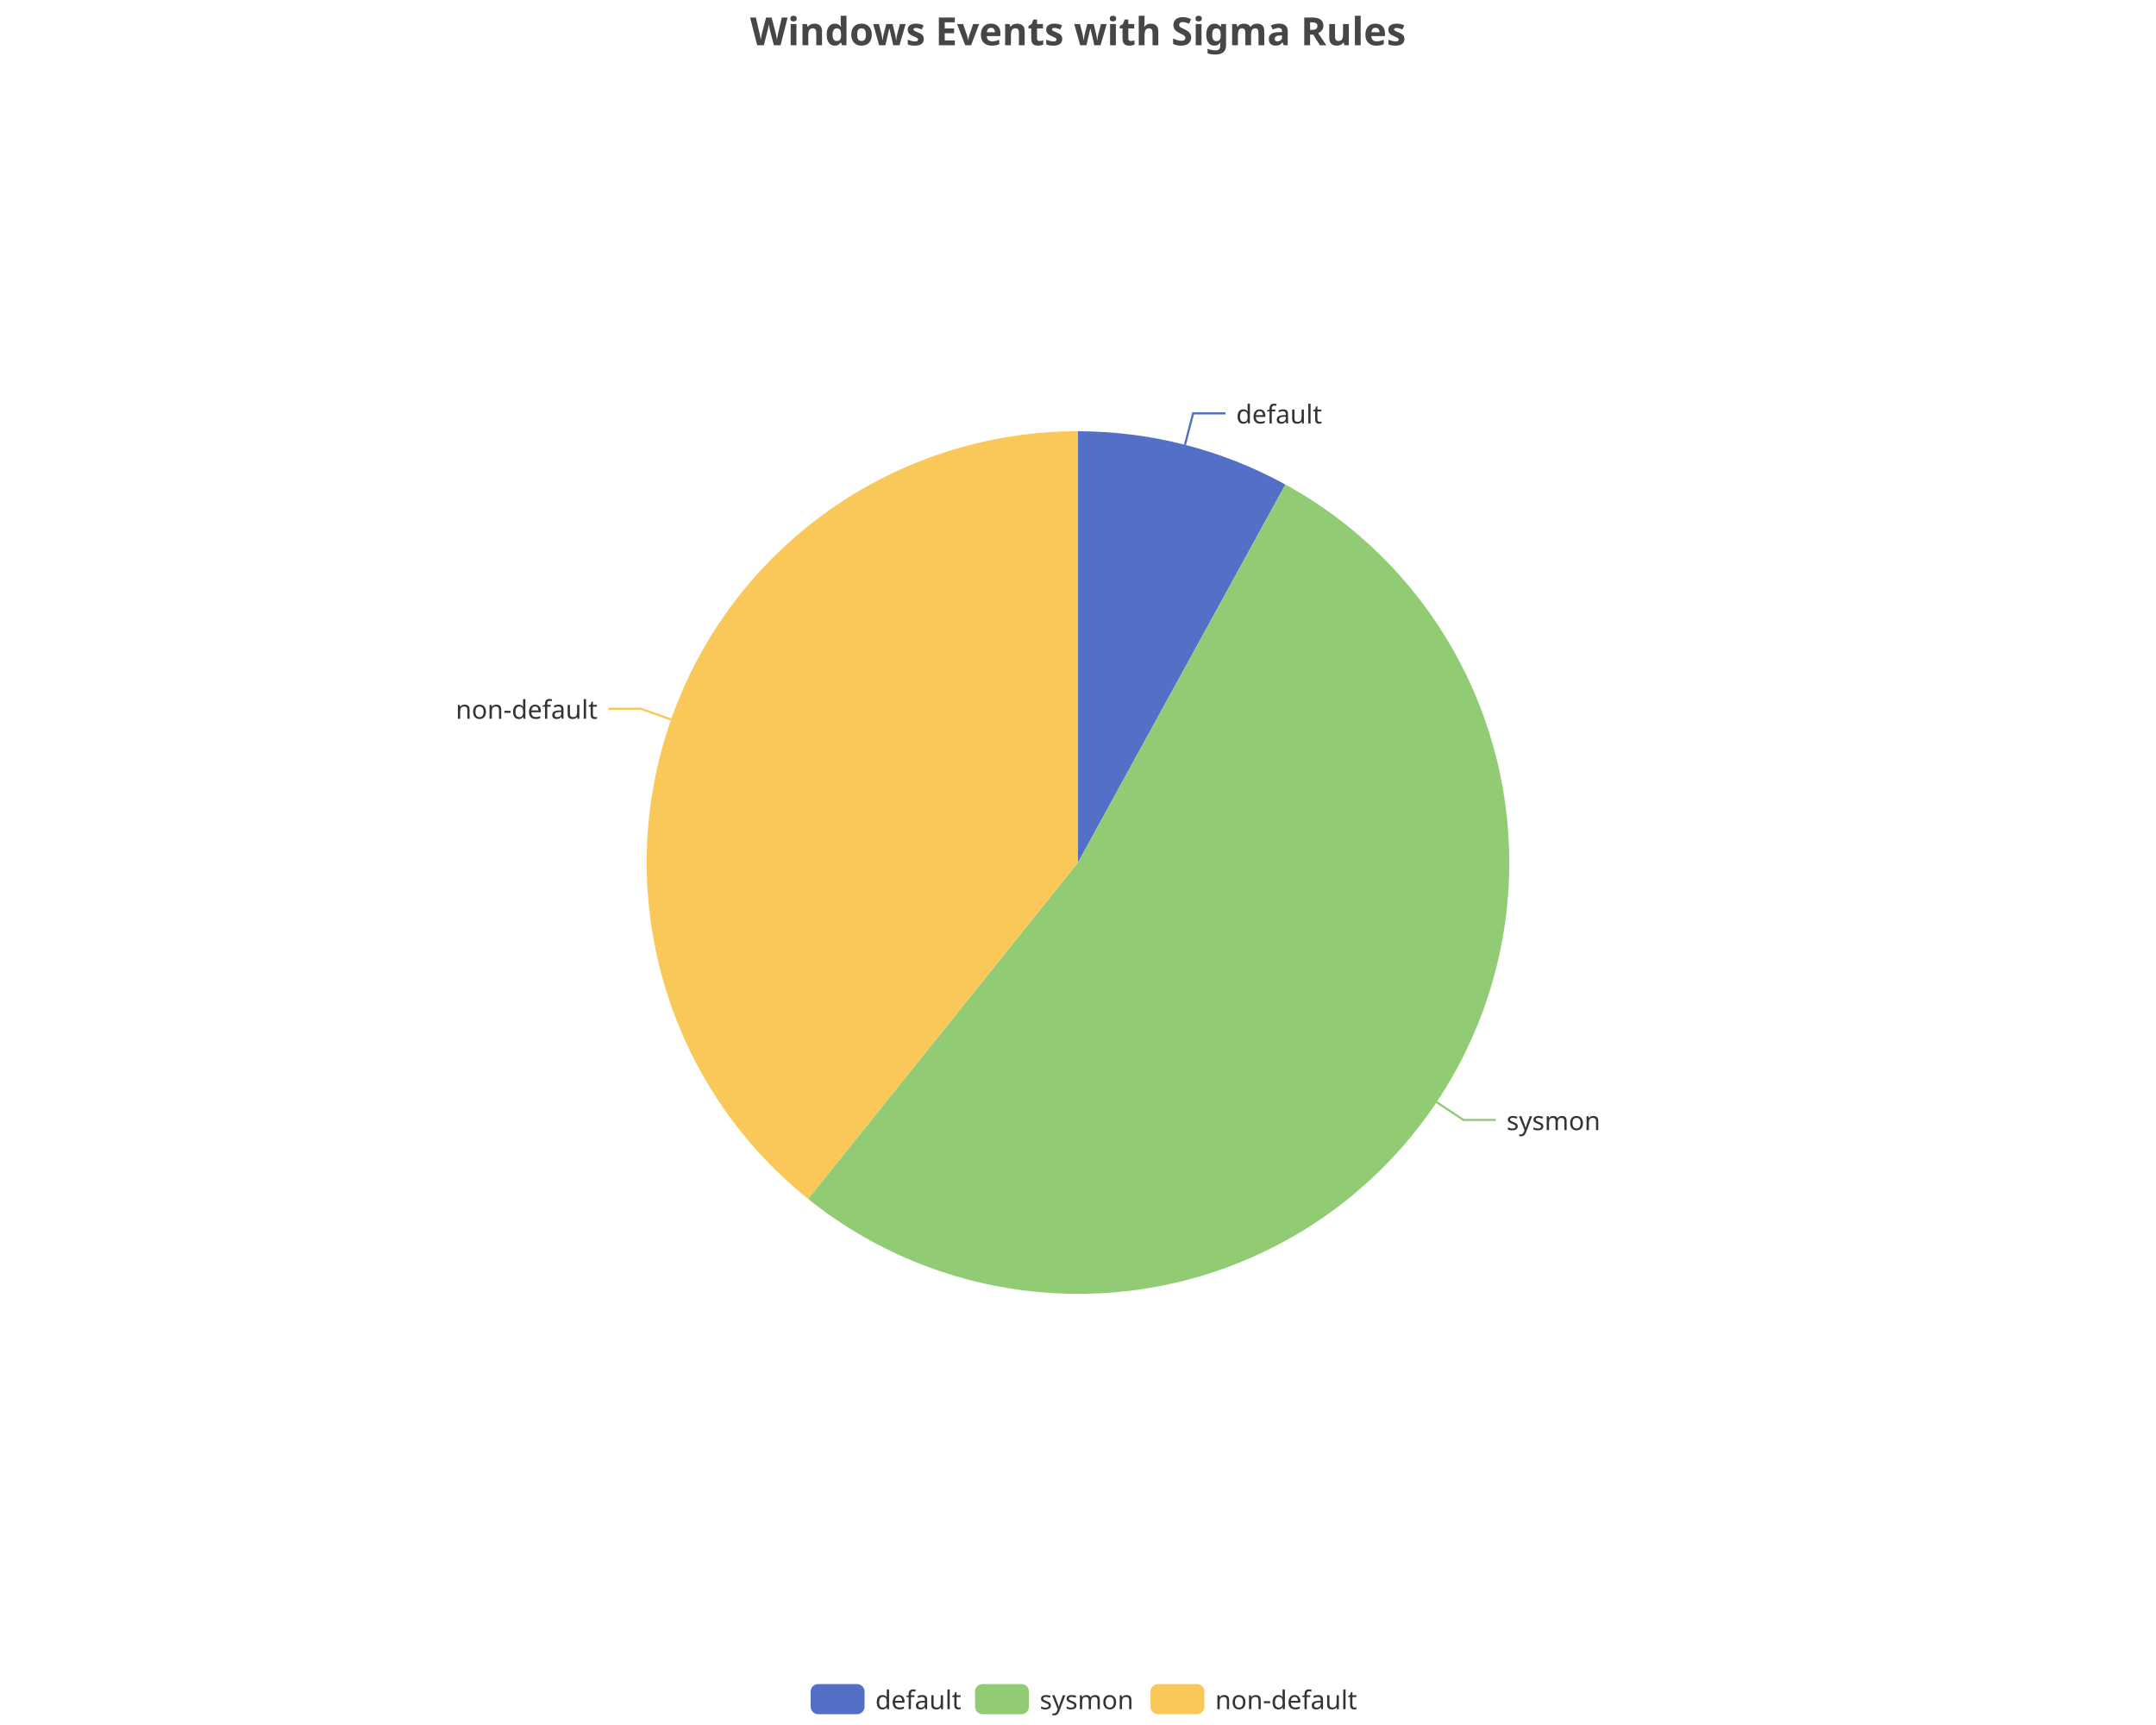
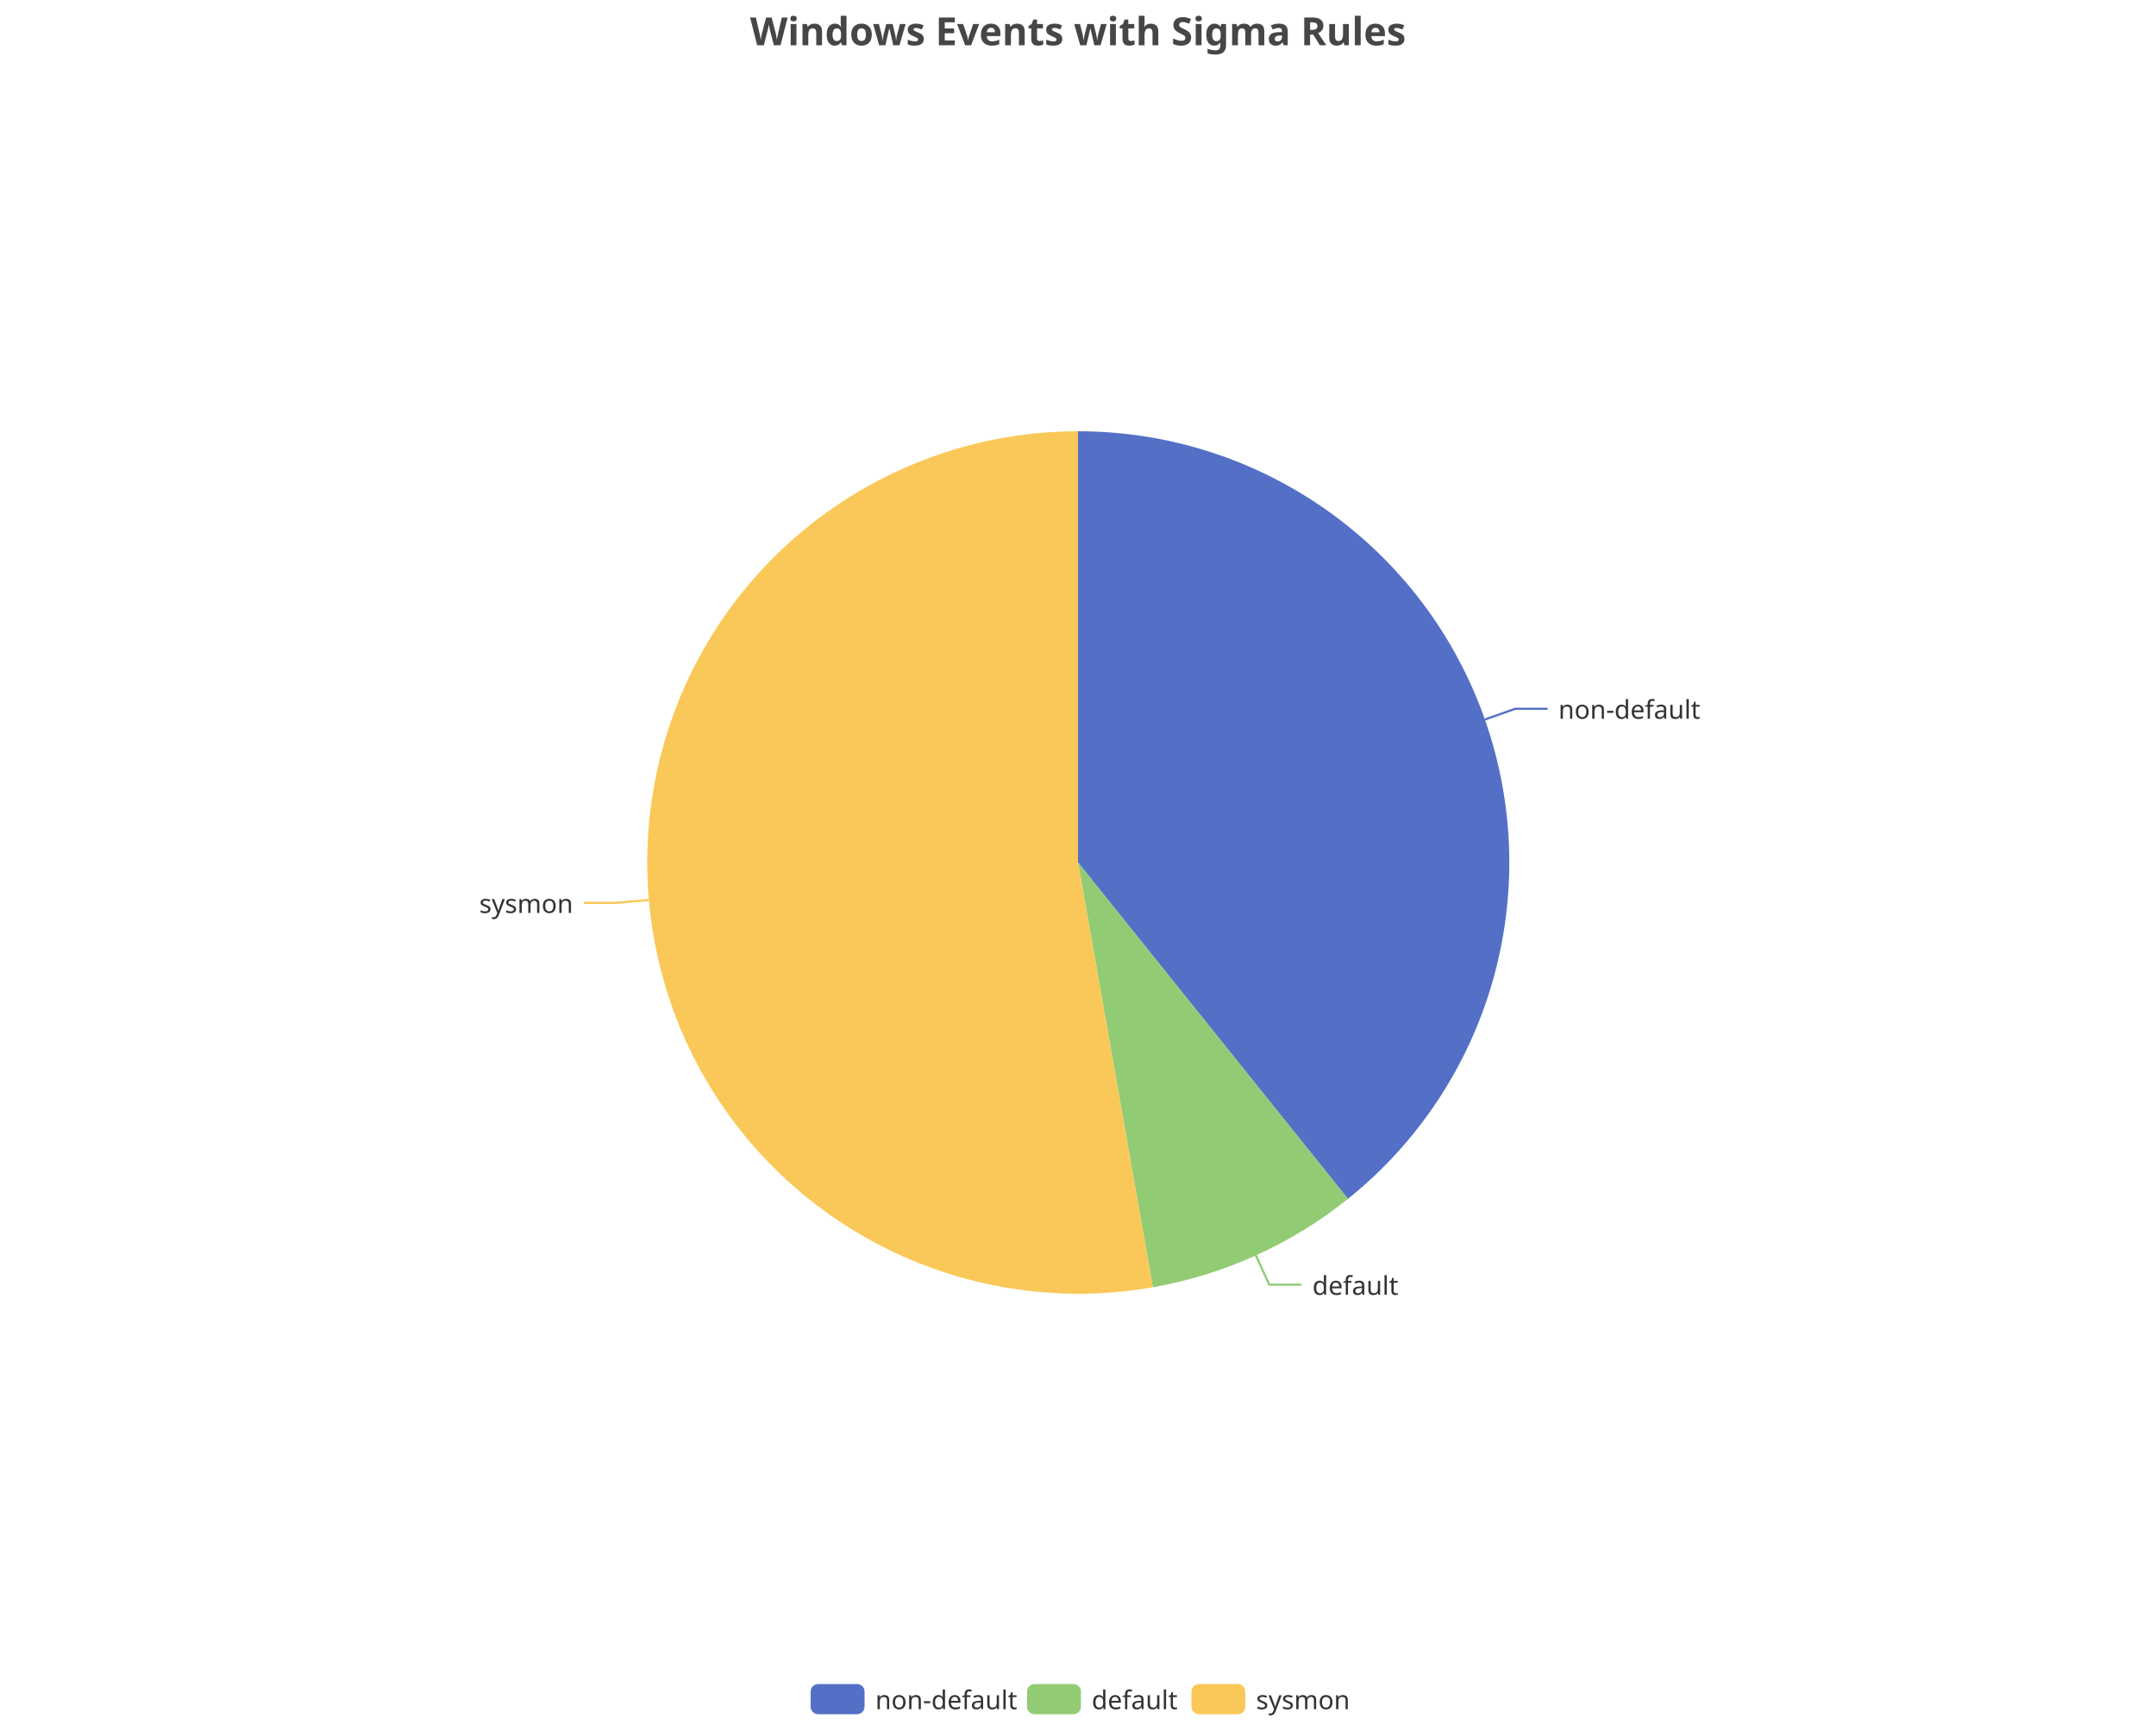
<svg xmlns="http://www.w3.org/2000/svg" width="1000" height="800" version="1.1" baseProfile="full" viewBox="0 0 1000 800">
  <rect width="1000" height="800" x="0" y="0" id="0" fill="none" />
-   <polyline points="549.6 206.3 553.4 191.7 568.4 191.7" fill="none" stroke="#5470c6" />
-   <polyline points="666.3 511.1 678.8 519.4 693.8 519.4" fill="none" stroke="#91cc75" />
-   <polyline points="311.3 333.7 297.2 328.7 282.2 328.7" fill="none" stroke="#fac858" />
-   <path d="M500 200A200 200 0 0 1 596.2 224.7L500 400Z" fill="#5470c6" />
-   <path d="M596.2 224.7A200 200 0 1 1 374.8 556L500 400Z" fill="#91cc75" />
-   <path d="M374.8 556A200 200 0 0 1 500 200L500 400Z" fill="#fac858" />
-   <text dominant-baseline="central" text-anchor="start" style="font-size:12px;font-family:sans-serif;" transform="translate(573.373 191.7302)" fill="#333" stroke="rgb(255,255,255)" stroke-width="2" paint-order="stroke" stroke-miterlimit="2">default</text>
-   <text dominant-baseline="central" text-anchor="start" style="font-size:12px;font-family:sans-serif;" transform="translate(698.7704 519.441)" fill="#333" stroke="rgb(255,255,255)" stroke-width="2" paint-order="stroke" stroke-miterlimit="2">sysmon</text>
-   <text dominant-baseline="central" text-anchor="end" style="font-size:12px;font-family:sans-serif;" transform="translate(277.1749 328.677)" fill="#333" stroke="rgb(255,255,255)" stroke-width="2" paint-order="stroke" stroke-miterlimit="2">non-default</text>
+   <polyline points="688.7 333.7 702.8 328.7 717.8 328.7" fill="none" stroke="#5470c6" />
+   <polyline points="582.5 582.2 588.7 595.8 603.7 595.8" fill="none" stroke="#91cc75" />
+   <polyline points="300.8 417.4 285.8 418.7 270.8 418.7" fill="none" stroke="#fac858" />
+   <path d="M500 200A200 200 0 0 1 625.2 556L500 400Z" fill="#5470c6" />
+   <path d="M625.2 556A200 200 0 0 1 534.7 597L500 400Z" fill="#91cc75" />
+   <path d="M534.7 597A200 200 0 1 1 500 200L500 400Z" fill="#fac858" />
+   <text dominant-baseline="central" text-anchor="start" style="font-size:12px;font-family:sans-serif;" transform="translate(722.8251 328.677)" fill="#333" stroke="rgb(255,255,255)" stroke-width="2" paint-order="stroke" stroke-miterlimit="2">non-default</text>
+   <text dominant-baseline="central" text-anchor="start" style="font-size:12px;font-family:sans-serif;" transform="translate(608.73 595.8366)" fill="#333" stroke="rgb(255,255,255)" stroke-width="2" paint-order="stroke" stroke-miterlimit="2">default</text>
+   <text dominant-baseline="central" text-anchor="end" style="font-size:12px;font-family:sans-serif;" transform="translate(265.8182 418.7397)" fill="#333" stroke="rgb(255,255,255)" stroke-width="2" paint-order="stroke" stroke-miterlimit="2">sysmon</text>
  <path d="M-5 -5l258 0l0 24l-258 0Z" transform="translate(376 781)" fill="rgb(0,0,0)" fill-opacity="0" stroke="#ccc" stroke-width="0" />
  <path d="M3.5 0L21.5 0A3.5 3.5 0 0 1 25 3.5L25 10.5A3.5 3.5 0 0 1 21.5 14L3.5 14A3.5 3.5 0 0 1 0 10.5L0 3.5A3.5 3.5 0 0 1 3.5 0" transform="translate(376 781)" fill="#5470c6" />
-   <text dominant-baseline="central" text-anchor="start" style="font-size:12px;font-family:sans-serif;" x="30" y="7" transform="translate(376 781)" fill="#333">default</text>
-   <path d="M3.5 0L21.5 0A3.5 3.5 0 0 1 25 3.5L25 10.5A3.5 3.5 0 0 1 21.5 14L3.5 14A3.5 3.5 0 0 1 0 10.5L0 3.5A3.5 3.5 0 0 1 3.5 0" transform="translate(452.24 781)" fill="#91cc75" />
-   <text dominant-baseline="central" text-anchor="start" style="font-size:12px;font-family:sans-serif;" x="30" y="7" transform="translate(452.24 781)" fill="#333">sysmon</text>
-   <path d="M3.5 0L21.5 0A3.5 3.5 0 0 1 25 3.5L25 10.5A3.5 3.5 0 0 1 21.5 14L3.5 14A3.5 3.5 0 0 1 0 10.5L0 3.5A3.5 3.5 0 0 1 3.5 0" transform="translate(533.64 781)" fill="#fac858" />
-   <text dominant-baseline="central" text-anchor="start" style="font-size:12px;font-family:sans-serif;" x="30" y="7" transform="translate(533.64 781)" fill="#333">non-default</text>
+   <text dominant-baseline="central" text-anchor="start" style="font-size:12px;font-family:sans-serif;" x="30" y="7" transform="translate(376 781)" fill="#333">non-default</text>
+   <path d="M3.5 0L21.5 0A3.5 3.5 0 0 1 25 3.5L25 10.5A3.5 3.5 0 0 1 21.5 14L3.5 14A3.5 3.5 0 0 1 0 10.5L0 3.5A3.5 3.5 0 0 1 3.5 0" transform="translate(476.36 781)" fill="#91cc75" />
+   <text dominant-baseline="central" text-anchor="start" style="font-size:12px;font-family:sans-serif;" x="30" y="7" transform="translate(476.36 781)" fill="#333">default</text>
+   <path d="M3.5 0L21.5 0A3.5 3.5 0 0 1 25 3.5L25 10.5A3.5 3.5 0 0 1 21.5 14L3.5 14A3.5 3.5 0 0 1 0 10.5L0 3.5A3.5 3.5 0 0 1 3.5 0" transform="translate(552.6 781)" fill="#fac858" />
+   <text dominant-baseline="central" text-anchor="start" style="font-size:12px;font-family:sans-serif;" x="30" y="7" transform="translate(552.6 781)" fill="#333">sysmon</text>
  <path d="M-143.9 -5l287.7 0l0 28l-287.7 0Z" transform="translate(500 5)" fill="rgb(0,0,0)" fill-opacity="0" stroke="#ccc" stroke-width="0" />
  <text dominant-baseline="central" text-anchor="middle" style="font-size:18px;font-family:sans-serif;font-weight:bold;" xml:space="preserve" y="9" transform="translate(500 5)" fill="#464646">Windows Events with Sigma Rules</text>
</svg>
